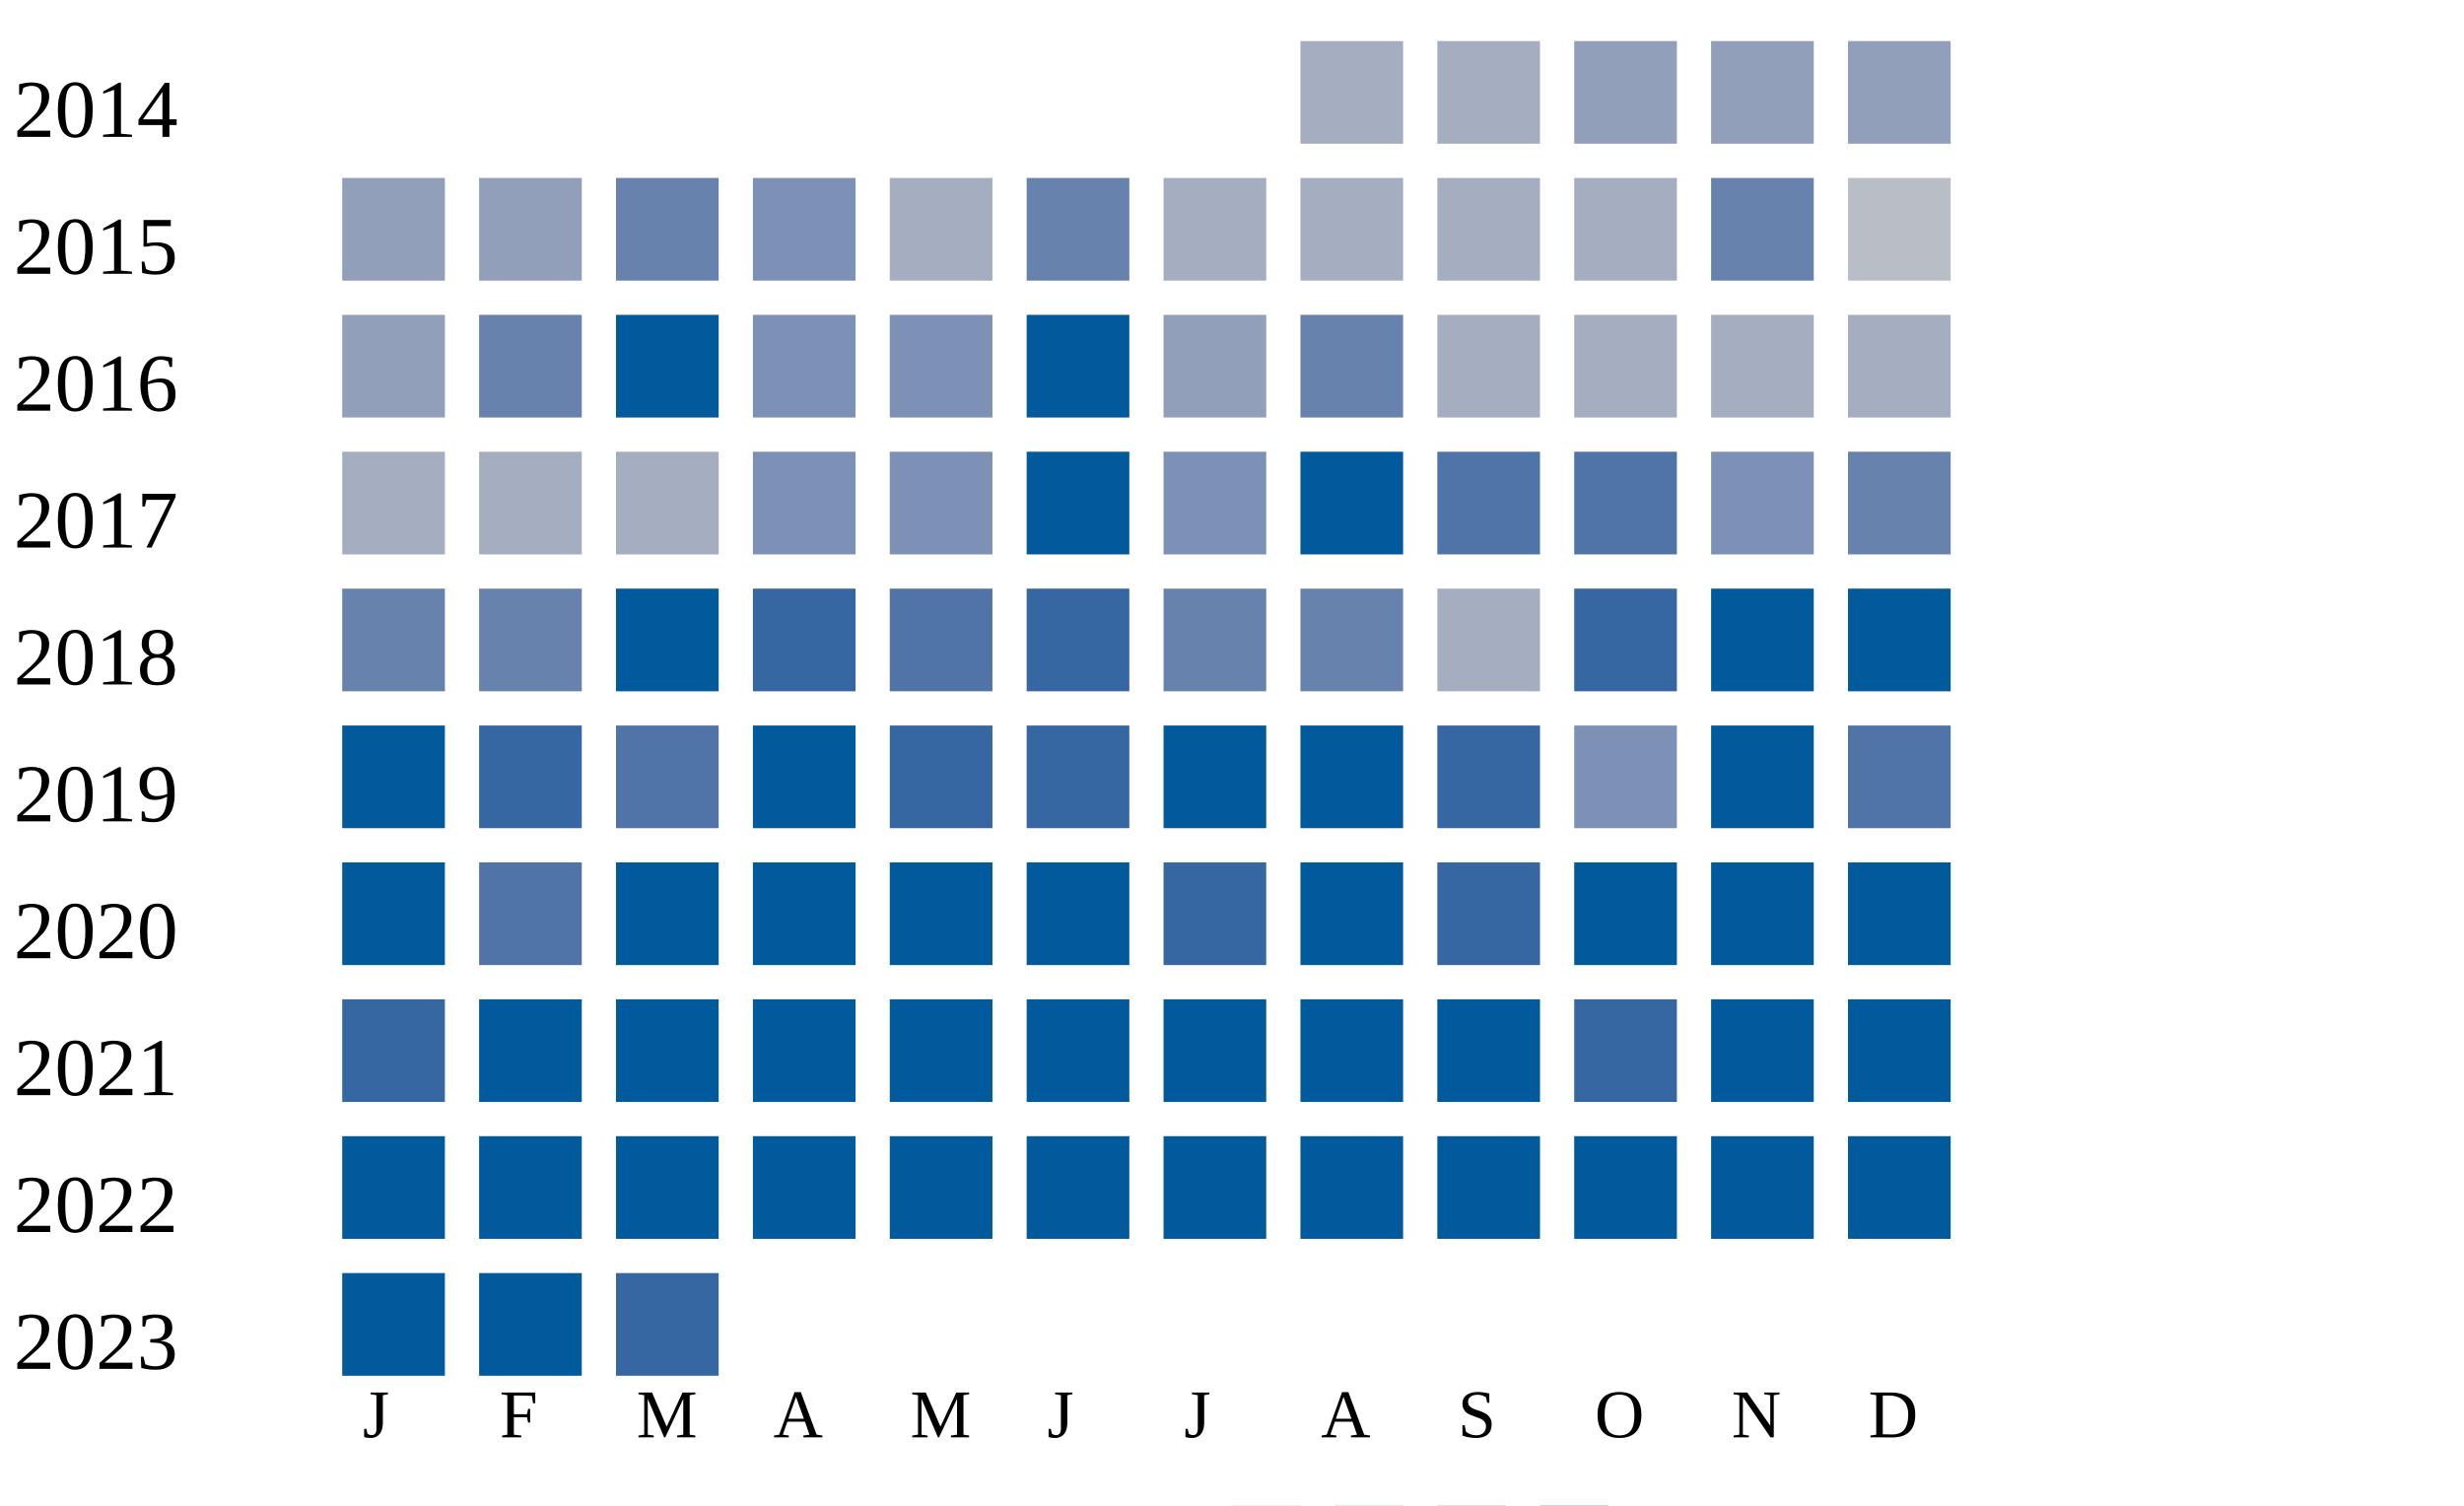
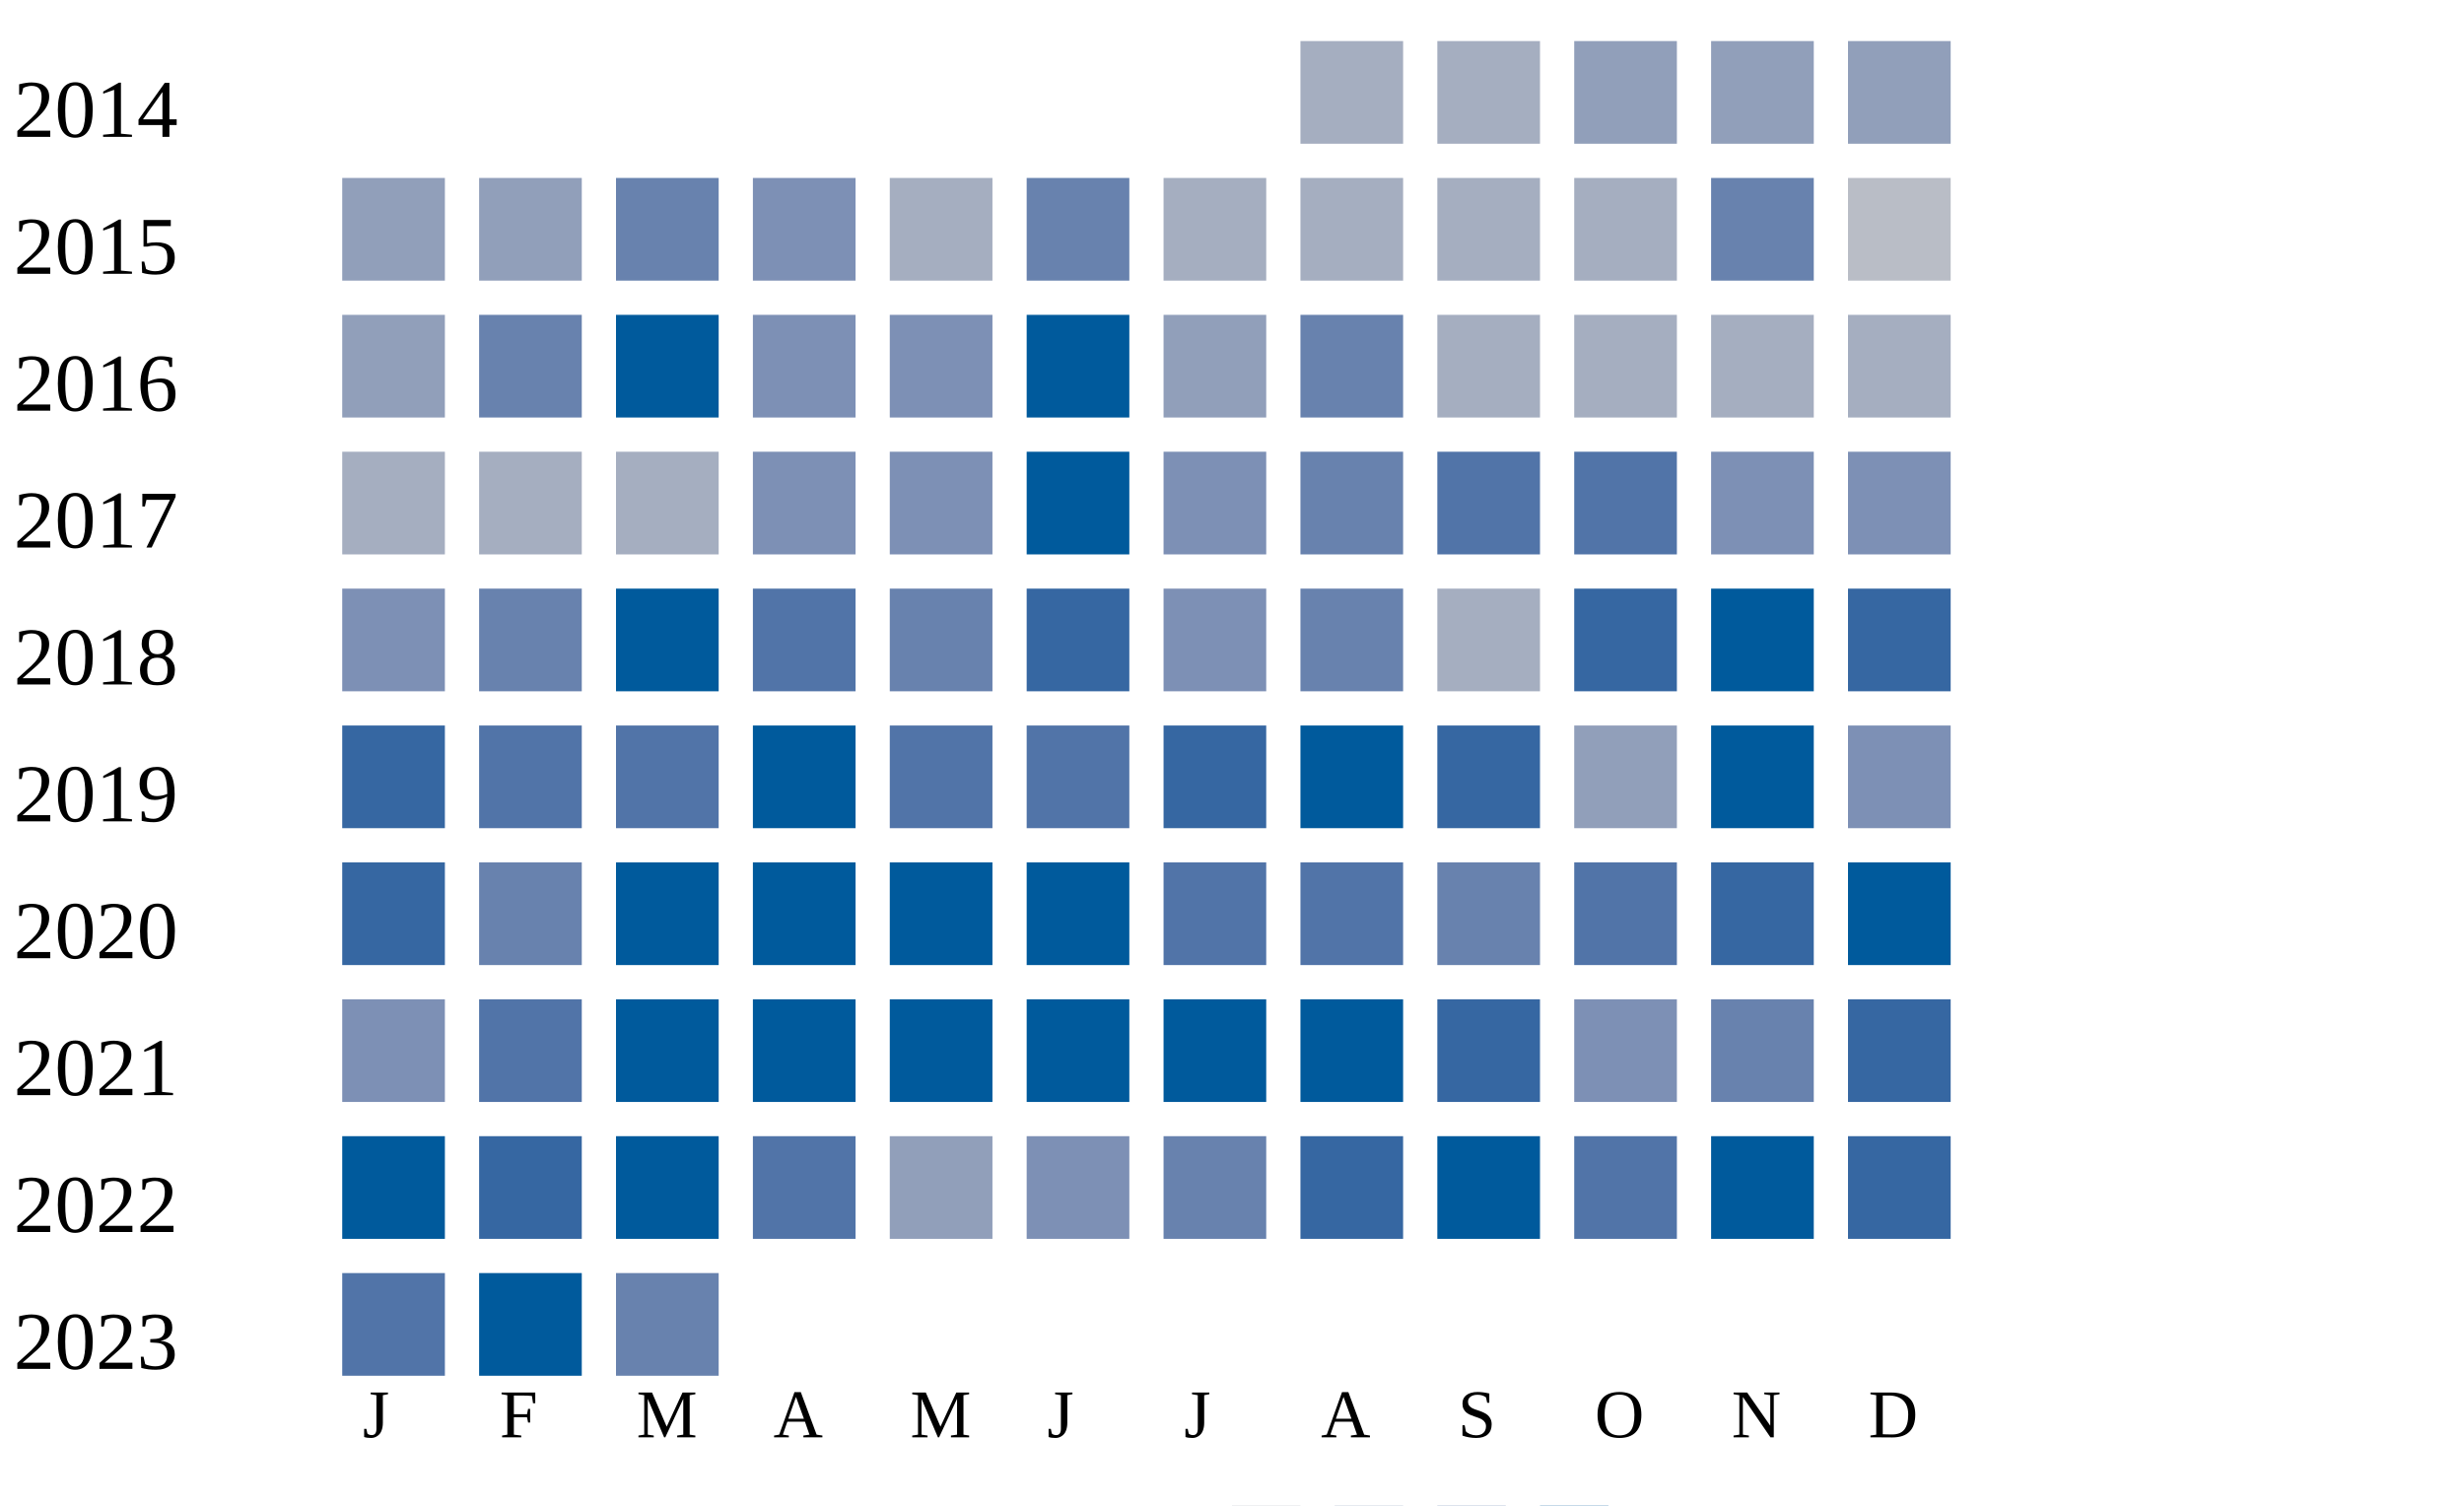
<svg xmlns="http://www.w3.org/2000/svg" width="360" height="220">
  <g transform="translate(0 0)">
    <text x="2" y="20">2014</text>
    <rect x="190" y="6" width="15" height="15" fill="#a5aec0" />
    <rect x="210" y="6" width="15" height="15" fill="#a5aec0" />
    <rect x="230" y="6" width="15" height="15" fill="#919fba" />
    <rect x="250" y="6" width="15" height="15" fill="#919fba" />
    <rect x="270" y="6" width="15" height="15" fill="#919fba" />
  </g>
  <g transform="translate(0 20)">
    <text x="2" y="20">2015</text>
    <rect x="50" y="6" width="15" height="15" fill="#919fba" />
    <rect x="70" y="6" width="15" height="15" fill="#919fba" />
    <rect x="90" y="6" width="15" height="15" fill="#6882ae" />
    <rect x="110" y="6" width="15" height="15" fill="#7d90b5" />
    <rect x="130" y="6" width="15" height="15" fill="#a5aec0" />
    <rect x="150" y="6" width="15" height="15" fill="#6882ae" />
    <rect x="170" y="6" width="15" height="15" fill="#a5aec0" />
    <rect x="190" y="6" width="15" height="15" fill="#a5aec0" />
    <rect x="210" y="6" width="15" height="15" fill="#a5aec0" />
    <rect x="230" y="6" width="15" height="15" fill="#a5aec0" />
    <rect x="250" y="6" width="15" height="15" fill="#6882ae" />
    <rect x="270" y="6" width="15" height="15" fill="#b9bdc6" />
  </g>
  <g transform="translate(0 40)">
    <text x="2" y="20">2016</text>
    <rect x="50" y="6" width="15" height="15" fill="#919fba" />
    <rect x="70" y="6" width="15" height="15" fill="#6882ae" />
    <rect x="90" y="6" width="15" height="15" fill="#005a9c" />
    <rect x="110" y="6" width="15" height="15" fill="#7d90b5" />
    <rect x="130" y="6" width="15" height="15" fill="#7d90b5" />
    <rect x="150" y="6" width="15" height="15" fill="#005a9c" />
    <rect x="170" y="6" width="15" height="15" fill="#919fba" />
    <rect x="190" y="6" width="15" height="15" fill="#6882ae" />
    <rect x="210" y="6" width="15" height="15" fill="#a5aec0" />
    <rect x="230" y="6" width="15" height="15" fill="#a5aec0" />
    <rect x="250" y="6" width="15" height="15" fill="#a5aec0" />
    <rect x="270" y="6" width="15" height="15" fill="#a5aec0" />
  </g>
  <g transform="translate(0 60)">
    <text x="2" y="20">2017</text>
    <rect x="50" y="6" width="15" height="15" fill="#a5aec0" />
    <rect x="70" y="6" width="15" height="15" fill="#a5aec0" />
    <rect x="90" y="6" width="15" height="15" fill="#a5aec0" />
    <rect x="110" y="6" width="15" height="15" fill="#7d90b5" />
    <rect x="130" y="6" width="15" height="15" fill="#7d90b5" />
    <rect x="150" y="6" width="15" height="15" fill="#005a9c" />
    <rect x="170" y="6" width="15" height="15" fill="#7d90b5" />
-     <rect x="190" y="6" width="15" height="15" fill="#005a9c" />
+     <rect x="190" y="6" width="15" height="15" fill="#6882ae" />
    <rect x="210" y="6" width="15" height="15" fill="#5174a8" />
    <rect x="230" y="6" width="15" height="15" fill="#5174a8" />
    <rect x="250" y="6" width="15" height="15" fill="#7d90b5" />
-     <rect x="270" y="6" width="15" height="15" fill="#6882ae" />
+     <rect x="270" y="6" width="15" height="15" fill="#7d90b5" />
  </g>
  <g transform="translate(0 80)">
    <text x="2" y="20">2018</text>
-     <rect x="50" y="6" width="15" height="15" fill="#6882ae" />
+     <rect x="50" y="6" width="15" height="15" fill="#7d90b5" />
    <rect x="70" y="6" width="15" height="15" fill="#6882ae" />
    <rect x="90" y="6" width="15" height="15" fill="#005a9c" />
-     <rect x="110" y="6" width="15" height="15" fill="#3667a2" />
-     <rect x="130" y="6" width="15" height="15" fill="#5174a8" />
+     <rect x="110" y="6" width="15" height="15" fill="#5174a8" />
+     <rect x="130" y="6" width="15" height="15" fill="#6882ae" />
    <rect x="150" y="6" width="15" height="15" fill="#3667a2" />
-     <rect x="170" y="6" width="15" height="15" fill="#6882ae" />
+     <rect x="170" y="6" width="15" height="15" fill="#7d90b5" />
    <rect x="190" y="6" width="15" height="15" fill="#6882ae" />
    <rect x="210" y="6" width="15" height="15" fill="#a5aec0" />
    <rect x="230" y="6" width="15" height="15" fill="#3667a2" />
    <rect x="250" y="6" width="15" height="15" fill="#005a9c" />
-     <rect x="270" y="6" width="15" height="15" fill="#005a9c" />
+     <rect x="270" y="6" width="15" height="15" fill="#3667a2" />
  </g>
  <g transform="translate(0 100)">
    <text x="2" y="20">2019</text>
-     <rect x="50" y="6" width="15" height="15" fill="#005a9c" />
-     <rect x="70" y="6" width="15" height="15" fill="#3667a2" />
+     <rect x="50" y="6" width="15" height="15" fill="#3667a2" />
+     <rect x="70" y="6" width="15" height="15" fill="#5174a8" />
    <rect x="90" y="6" width="15" height="15" fill="#5174a8" />
    <rect x="110" y="6" width="15" height="15" fill="#005a9c" />
-     <rect x="130" y="6" width="15" height="15" fill="#3667a2" />
-     <rect x="150" y="6" width="15" height="15" fill="#3667a2" />
-     <rect x="170" y="6" width="15" height="15" fill="#005a9c" />
+     <rect x="130" y="6" width="15" height="15" fill="#5174a8" />
+     <rect x="150" y="6" width="15" height="15" fill="#5174a8" />
+     <rect x="170" y="6" width="15" height="15" fill="#3667a2" />
    <rect x="190" y="6" width="15" height="15" fill="#005a9c" />
    <rect x="210" y="6" width="15" height="15" fill="#3667a2" />
-     <rect x="230" y="6" width="15" height="15" fill="#7d90b5" />
+     <rect x="230" y="6" width="15" height="15" fill="#919fba" />
    <rect x="250" y="6" width="15" height="15" fill="#005a9c" />
-     <rect x="270" y="6" width="15" height="15" fill="#5174a8" />
+     <rect x="270" y="6" width="15" height="15" fill="#7d90b5" />
  </g>
  <g transform="translate(0 120)">
    <text x="2" y="20">2020</text>
-     <rect x="50" y="6" width="15" height="15" fill="#005a9c" />
-     <rect x="70" y="6" width="15" height="15" fill="#5174a8" />
+     <rect x="50" y="6" width="15" height="15" fill="#3667a2" />
+     <rect x="70" y="6" width="15" height="15" fill="#6882ae" />
    <rect x="90" y="6" width="15" height="15" fill="#005a9c" />
    <rect x="110" y="6" width="15" height="15" fill="#005a9c" />
    <rect x="130" y="6" width="15" height="15" fill="#005a9c" />
    <rect x="150" y="6" width="15" height="15" fill="#005a9c" />
-     <rect x="170" y="6" width="15" height="15" fill="#3667a2" />
-     <rect x="190" y="6" width="15" height="15" fill="#005a9c" />
-     <rect x="210" y="6" width="15" height="15" fill="#3667a2" />
-     <rect x="230" y="6" width="15" height="15" fill="#005a9c" />
-     <rect x="250" y="6" width="15" height="15" fill="#005a9c" />
+     <rect x="170" y="6" width="15" height="15" fill="#5174a8" />
+     <rect x="190" y="6" width="15" height="15" fill="#5174a8" />
+     <rect x="210" y="6" width="15" height="15" fill="#6882ae" />
+     <rect x="230" y="6" width="15" height="15" fill="#5174a8" />
+     <rect x="250" y="6" width="15" height="15" fill="#3667a2" />
    <rect x="270" y="6" width="15" height="15" fill="#005a9c" />
  </g>
  <g transform="translate(0 140)">
    <text x="2" y="20">2021</text>
-     <rect x="50" y="6" width="15" height="15" fill="#3667a2" />
-     <rect x="70" y="6" width="15" height="15" fill="#005a9c" />
+     <rect x="50" y="6" width="15" height="15" fill="#7d90b5" />
+     <rect x="70" y="6" width="15" height="15" fill="#5174a8" />
    <rect x="90" y="6" width="15" height="15" fill="#005a9c" />
    <rect x="110" y="6" width="15" height="15" fill="#005a9c" />
    <rect x="130" y="6" width="15" height="15" fill="#005a9c" />
    <rect x="150" y="6" width="15" height="15" fill="#005a9c" />
    <rect x="170" y="6" width="15" height="15" fill="#005a9c" />
    <rect x="190" y="6" width="15" height="15" fill="#005a9c" />
-     <rect x="210" y="6" width="15" height="15" fill="#005a9c" />
-     <rect x="230" y="6" width="15" height="15" fill="#3667a2" />
-     <rect x="250" y="6" width="15" height="15" fill="#005a9c" />
-     <rect x="270" y="6" width="15" height="15" fill="#005a9c" />
+     <rect x="210" y="6" width="15" height="15" fill="#3667a2" />
+     <rect x="230" y="6" width="15" height="15" fill="#7d90b5" />
+     <rect x="250" y="6" width="15" height="15" fill="#6882ae" />
+     <rect x="270" y="6" width="15" height="15" fill="#3667a2" />
  </g>
  <g transform="translate(0 160)">
    <text x="2" y="20">2022</text>
    <rect x="50" y="6" width="15" height="15" fill="#005a9c" />
-     <rect x="70" y="6" width="15" height="15" fill="#005a9c" />
+     <rect x="70" y="6" width="15" height="15" fill="#3667a2" />
    <rect x="90" y="6" width="15" height="15" fill="#005a9c" />
-     <rect x="110" y="6" width="15" height="15" fill="#005a9c" />
-     <rect x="130" y="6" width="15" height="15" fill="#005a9c" />
-     <rect x="150" y="6" width="15" height="15" fill="#005a9c" />
-     <rect x="170" y="6" width="15" height="15" fill="#005a9c" />
-     <rect x="190" y="6" width="15" height="15" fill="#005a9c" />
+     <rect x="110" y="6" width="15" height="15" fill="#5174a8" />
+     <rect x="130" y="6" width="15" height="15" fill="#919fba" />
+     <rect x="150" y="6" width="15" height="15" fill="#7d90b5" />
+     <rect x="170" y="6" width="15" height="15" fill="#6882ae" />
+     <rect x="190" y="6" width="15" height="15" fill="#3667a2" />
    <rect x="210" y="6" width="15" height="15" fill="#005a9c" />
-     <rect x="230" y="6" width="15" height="15" fill="#005a9c" />
+     <rect x="230" y="6" width="15" height="15" fill="#5174a8" />
    <rect x="250" y="6" width="15" height="15" fill="#005a9c" />
-     <rect x="270" y="6" width="15" height="15" fill="#005a9c" />
+     <rect x="270" y="6" width="15" height="15" fill="#3667a2" />
  </g>
  <g transform="translate(0 180)">
    <text x="2" y="20">2023</text>
-     <rect x="50" y="6" width="15" height="15" fill="#005a9c" />
+     <rect x="50" y="6" width="15" height="15" fill="#5174a8" />
    <rect x="70" y="6" width="15" height="15" fill="#005a9c" />
-     <rect x="90" y="6" width="15" height="15" fill="#3667a2" />
+     <rect x="90" y="6" width="15" height="15" fill="#6882ae" />
  </g>
  <text style="font-size: 10px; text-align: center" x="53" y="210">J</text>
  <text style="font-size: 10px; text-align: center" x="73" y="210">F</text>
  <text style="font-size: 10px; text-align: center" x="93" y="210">M</text>
  <text style="font-size: 10px; text-align: center" x="113" y="210">A</text>
  <text style="font-size: 10px; text-align: center" x="133" y="210">M</text>
  <text style="font-size: 10px; text-align: center" x="153" y="210">J</text>
  <text style="font-size: 10px; text-align: center" x="173" y="210">J</text>
  <text style="font-size: 10px; text-align: center" x="193" y="210">A</text>
  <text style="font-size: 10px; text-align: center" x="213" y="210">S</text>
  <text style="font-size: 10px; text-align: center" x="233" y="210">O</text>
  <text style="font-size: 10px; text-align: center" x="253" y="210">N</text>
  <text style="font-size: 10px; text-align: center" x="273" y="210">D</text>
  <text style="font-size: 10px;" x="155" y="229">Less</text>
  <rect fill="#b9bdc6" width="10" height="10" x="180" y="220" />
  <rect fill="#919fba" width="10" height="10" x="195" y="220" />
  <rect fill="#6882ae" width="10" height="10" x="210" y="220" />
  <rect fill="#005a9c" width="10" height="10" x="225" y="220" />
  <text x="240" y="229" style="font-size: 10px;">More</text>
</svg>
